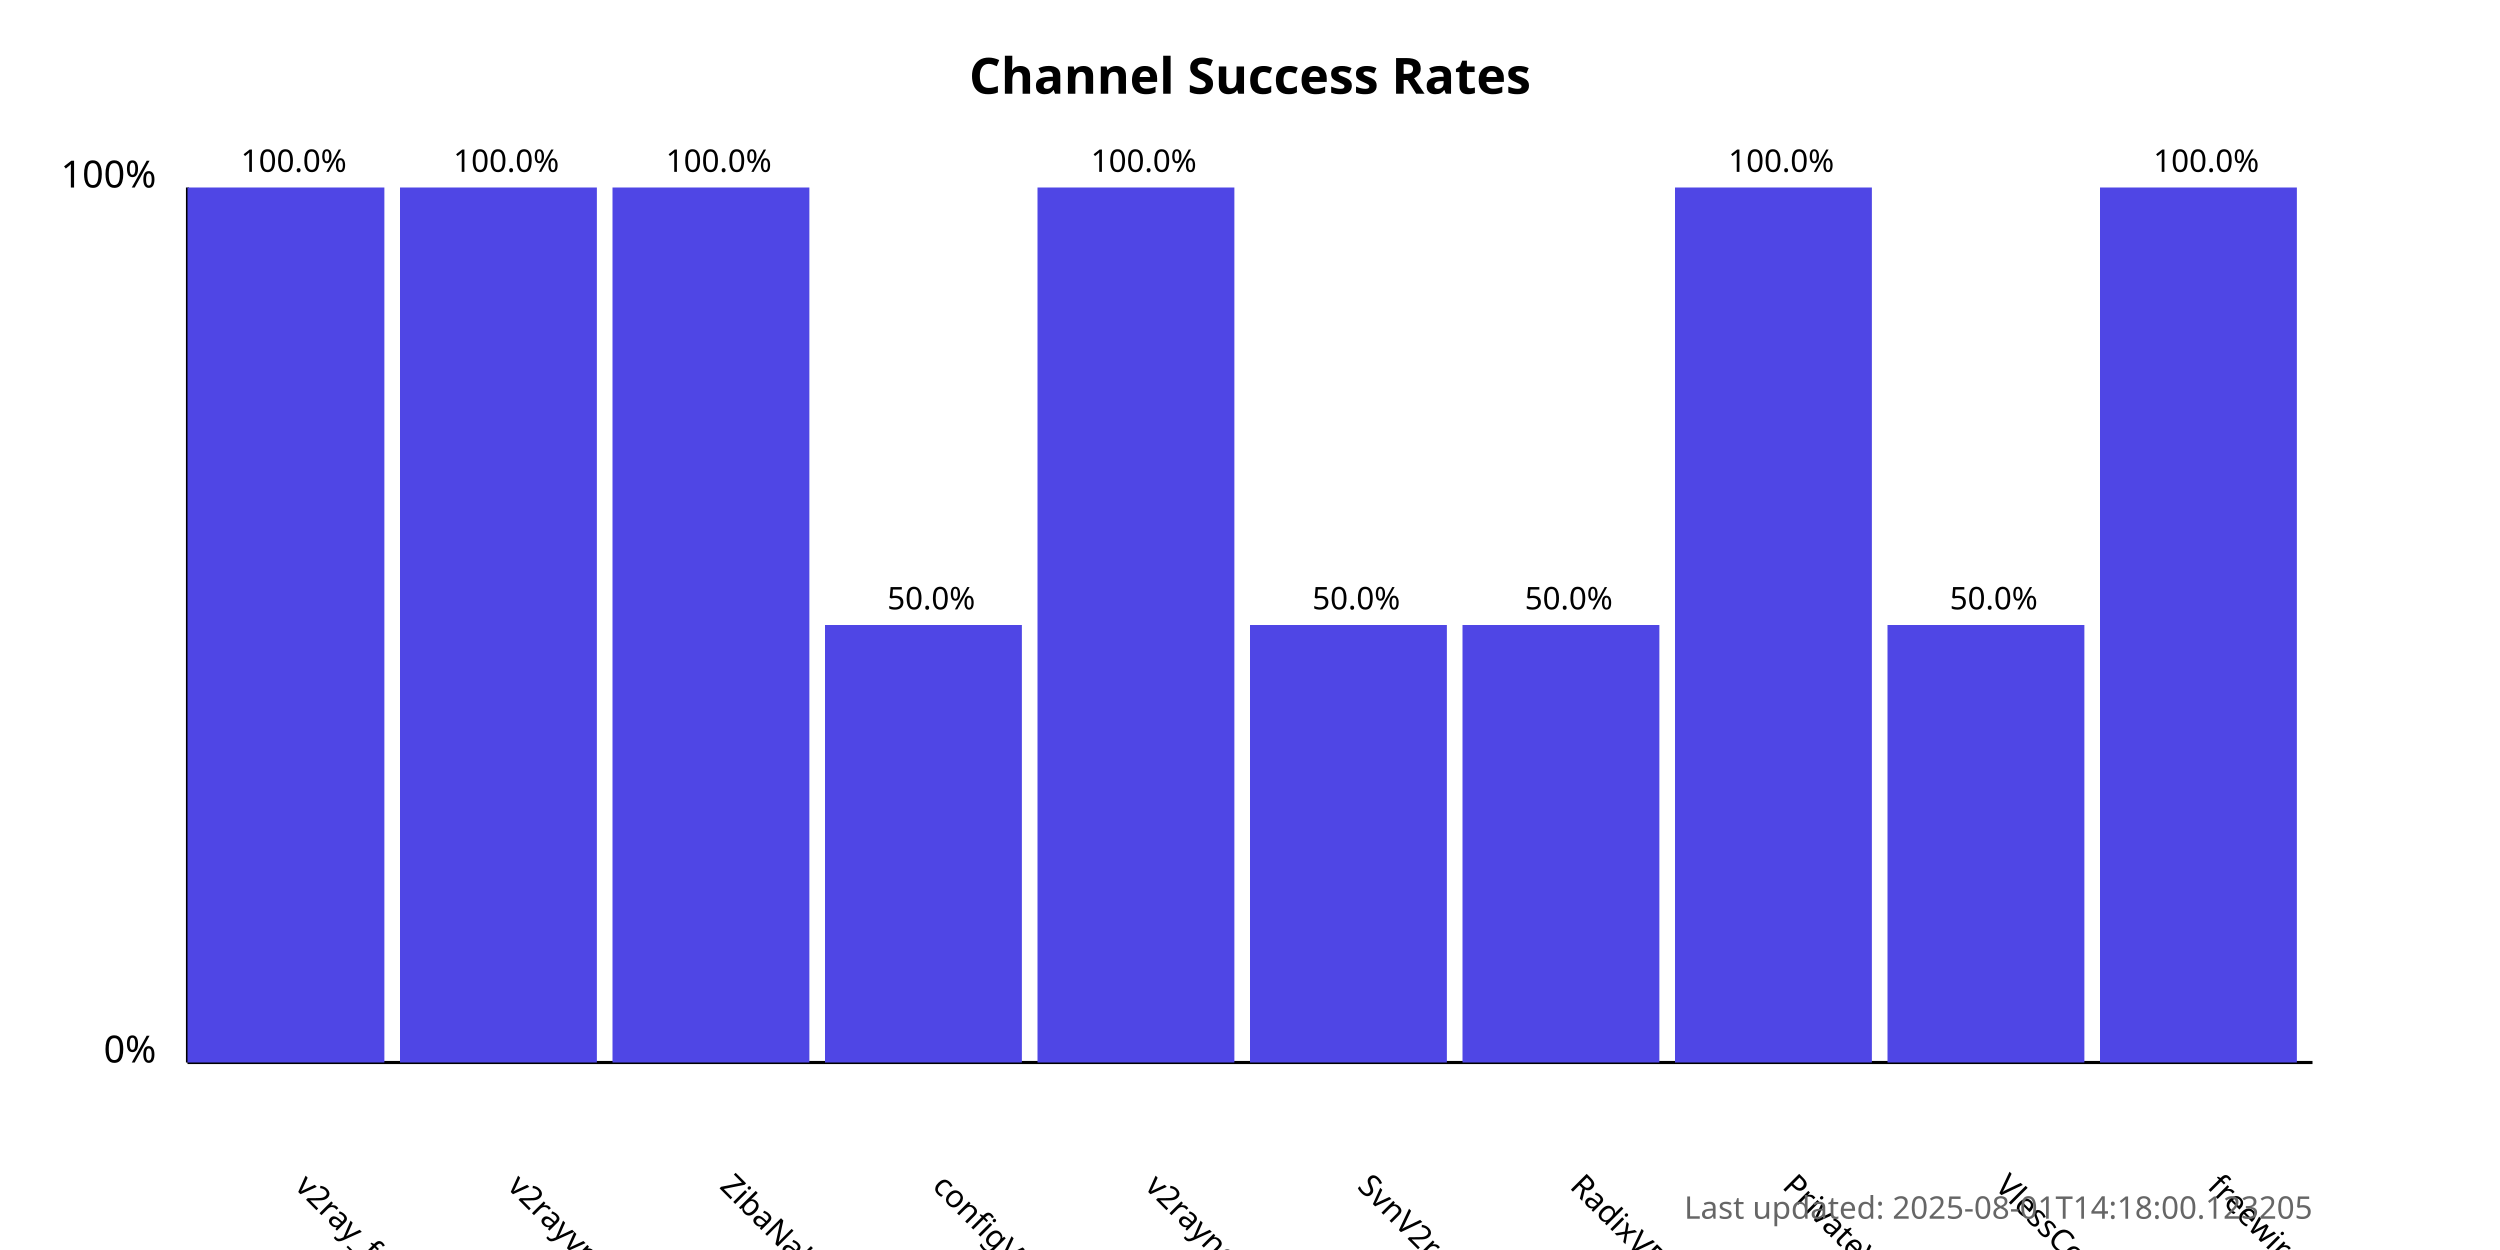
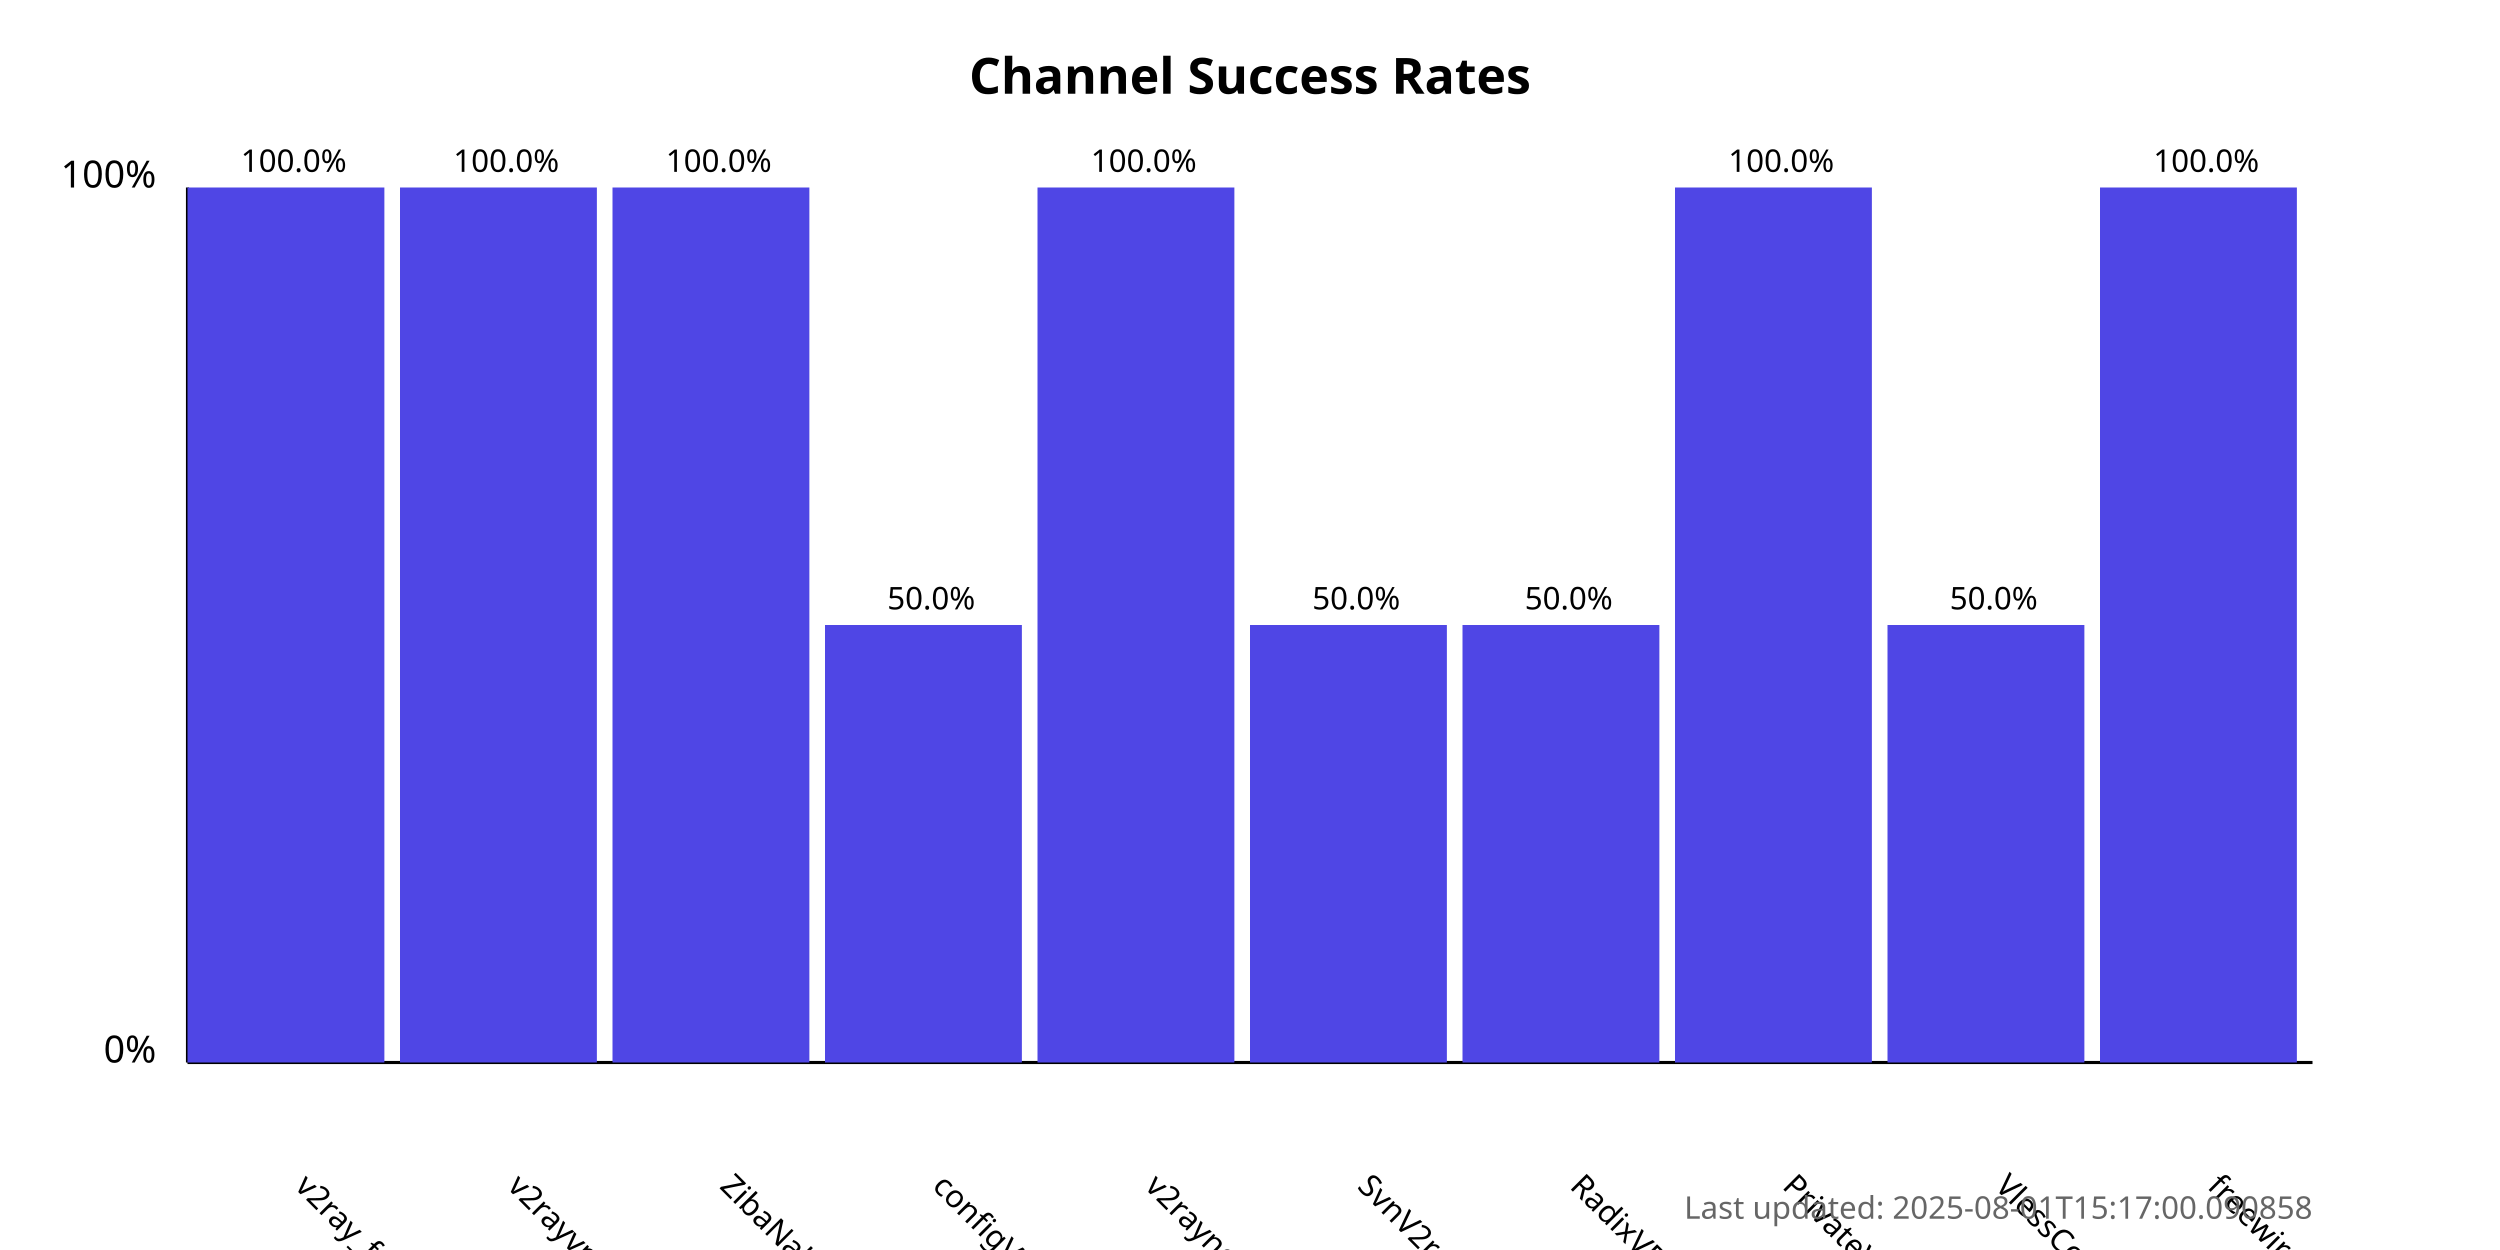
<svg xmlns="http://www.w3.org/2000/svg" width="800" height="400">
  <style>
            .chart-title { font: bold 16px sans-serif; }
            .axis-label { font: 12px sans-serif; }
            .tick-label { font: 10px sans-serif; }
            .bar { fill: #4f46e5; }
            .bar:hover { fill: #6366f1; }
            .timestamp { font: 10px sans-serif; fill: #666; }
        </style>
  <text x="400.0" y="30" text-anchor="middle" class="chart-title">
            Channel Success Rates
        </text>
  <line x1="60" y1="340" x2="60" y2="60" stroke="black" stroke-width="1" />
  <line x1="60" y1="340" x2="740" y2="340" stroke="black" stroke-width="1" />
  <text x="50" y="340" text-anchor="end" class="axis-label">0%</text>
  <text x="50" y="60" text-anchor="end" class="axis-label">100%</text>
  <g>
    <rect x="60" y="60.0" width="63.0" height="280.0" class="bar" />
    <text x="94.0" y="380" transform="rotate(45, 94.0, 380)" text-anchor="start" class="tick-label">
                v2ray_free_conf
            </text>
    <text x="94.0" y="55.0" text-anchor="middle" class="tick-label">
                100.0%
            </text>
  </g>
  <g>
    <rect x="128.0" y="60.0" width="63.0" height="280.0" class="bar" />
    <text x="162.0" y="380" transform="rotate(45, 162.0, 380)" text-anchor="start" class="tick-label">
                v2rayvpno
            </text>
    <text x="162.0" y="55.0" text-anchor="middle" class="tick-label">
                100.0%
            </text>
  </g>
  <g>
    <rect x="196.0" y="60.0" width="63.0" height="280.0" class="bar" />
    <text x="230.0" y="380" transform="rotate(45, 230.0, 380)" text-anchor="start" class="tick-label">
                ZibaNabz
            </text>
    <text x="230.0" y="55.0" text-anchor="middle" class="tick-label">
                100.0%
            </text>
  </g>
  <g>
    <rect x="264.0" y="200.0" width="63.0" height="140.0" class="bar" />
    <text x="298.0" y="380" transform="rotate(45, 298.0, 380)" text-anchor="start" class="tick-label">
                configV2rayForFree
            </text>
    <text x="298.0" y="195.0" text-anchor="middle" class="tick-label">
                50.0%
            </text>
  </g>
  <g>
    <rect x="332.0" y="60.0" width="63.0" height="280.0" class="bar" />
    <text x="366.0" y="380" transform="rotate(45, 366.0, 380)" text-anchor="start" class="tick-label">
                v2rayngvpn
            </text>
    <text x="366.0" y="55.0" text-anchor="middle" class="tick-label">
                100.0%
            </text>
  </g>
  <g>
    <rect x="400.0" y="200.0" width="63.0" height="140.0" class="bar" />
    <text x="434.0" y="380" transform="rotate(45, 434.0, 380)" text-anchor="start" class="tick-label">
                SvnV2ray
            </text>
    <text x="434.0" y="195.0" text-anchor="middle" class="tick-label">
                50.0%
            </text>
  </g>
  <g>
    <rect x="468.0" y="200.0" width="63.0" height="140.0" class="bar" />
    <text x="502.0" y="380" transform="rotate(45, 502.0, 380)" text-anchor="start" class="tick-label">
                RadixVPN
            </text>
    <text x="502.0" y="195.0" text-anchor="middle" class="tick-label">
                50.0%
            </text>
  </g>
  <g>
    <rect x="536.0" y="60.0" width="63.0" height="280.0" class="bar" />
    <text x="570.0" y="380" transform="rotate(45, 570.0, 380)" text-anchor="start" class="tick-label">
                PrivateVPNs
            </text>
    <text x="570.0" y="55.0" text-anchor="middle" class="tick-label">
                100.0%
            </text>
  </g>
  <g>
    <rect x="604.0" y="200.0" width="63.0" height="140.0" class="bar" />
    <text x="638.0" y="380" transform="rotate(45, 638.0, 380)" text-anchor="start" class="tick-label">
                VlessConfig
            </text>
    <text x="638.0" y="195.0" text-anchor="middle" class="tick-label">
                50.0%
            </text>
  </g>
  <g>
    <rect x="672.0" y="60.0" width="63.0" height="280.0" class="bar" />
    <text x="706.0" y="380" transform="rotate(45, 706.0, 380)" text-anchor="start" class="tick-label">
                freewireguard
            </text>
    <text x="706.0" y="55.0" text-anchor="middle" class="tick-label">
                100.0%
            </text>
  </g>
  <text x="740" y="390" text-anchor="end" class="timestamp">
-             Last updated: 2025-08-01T14:18:00.123205
+             Last updated: 2025-08-01T15:17:00.090858
        </text>
</svg>
